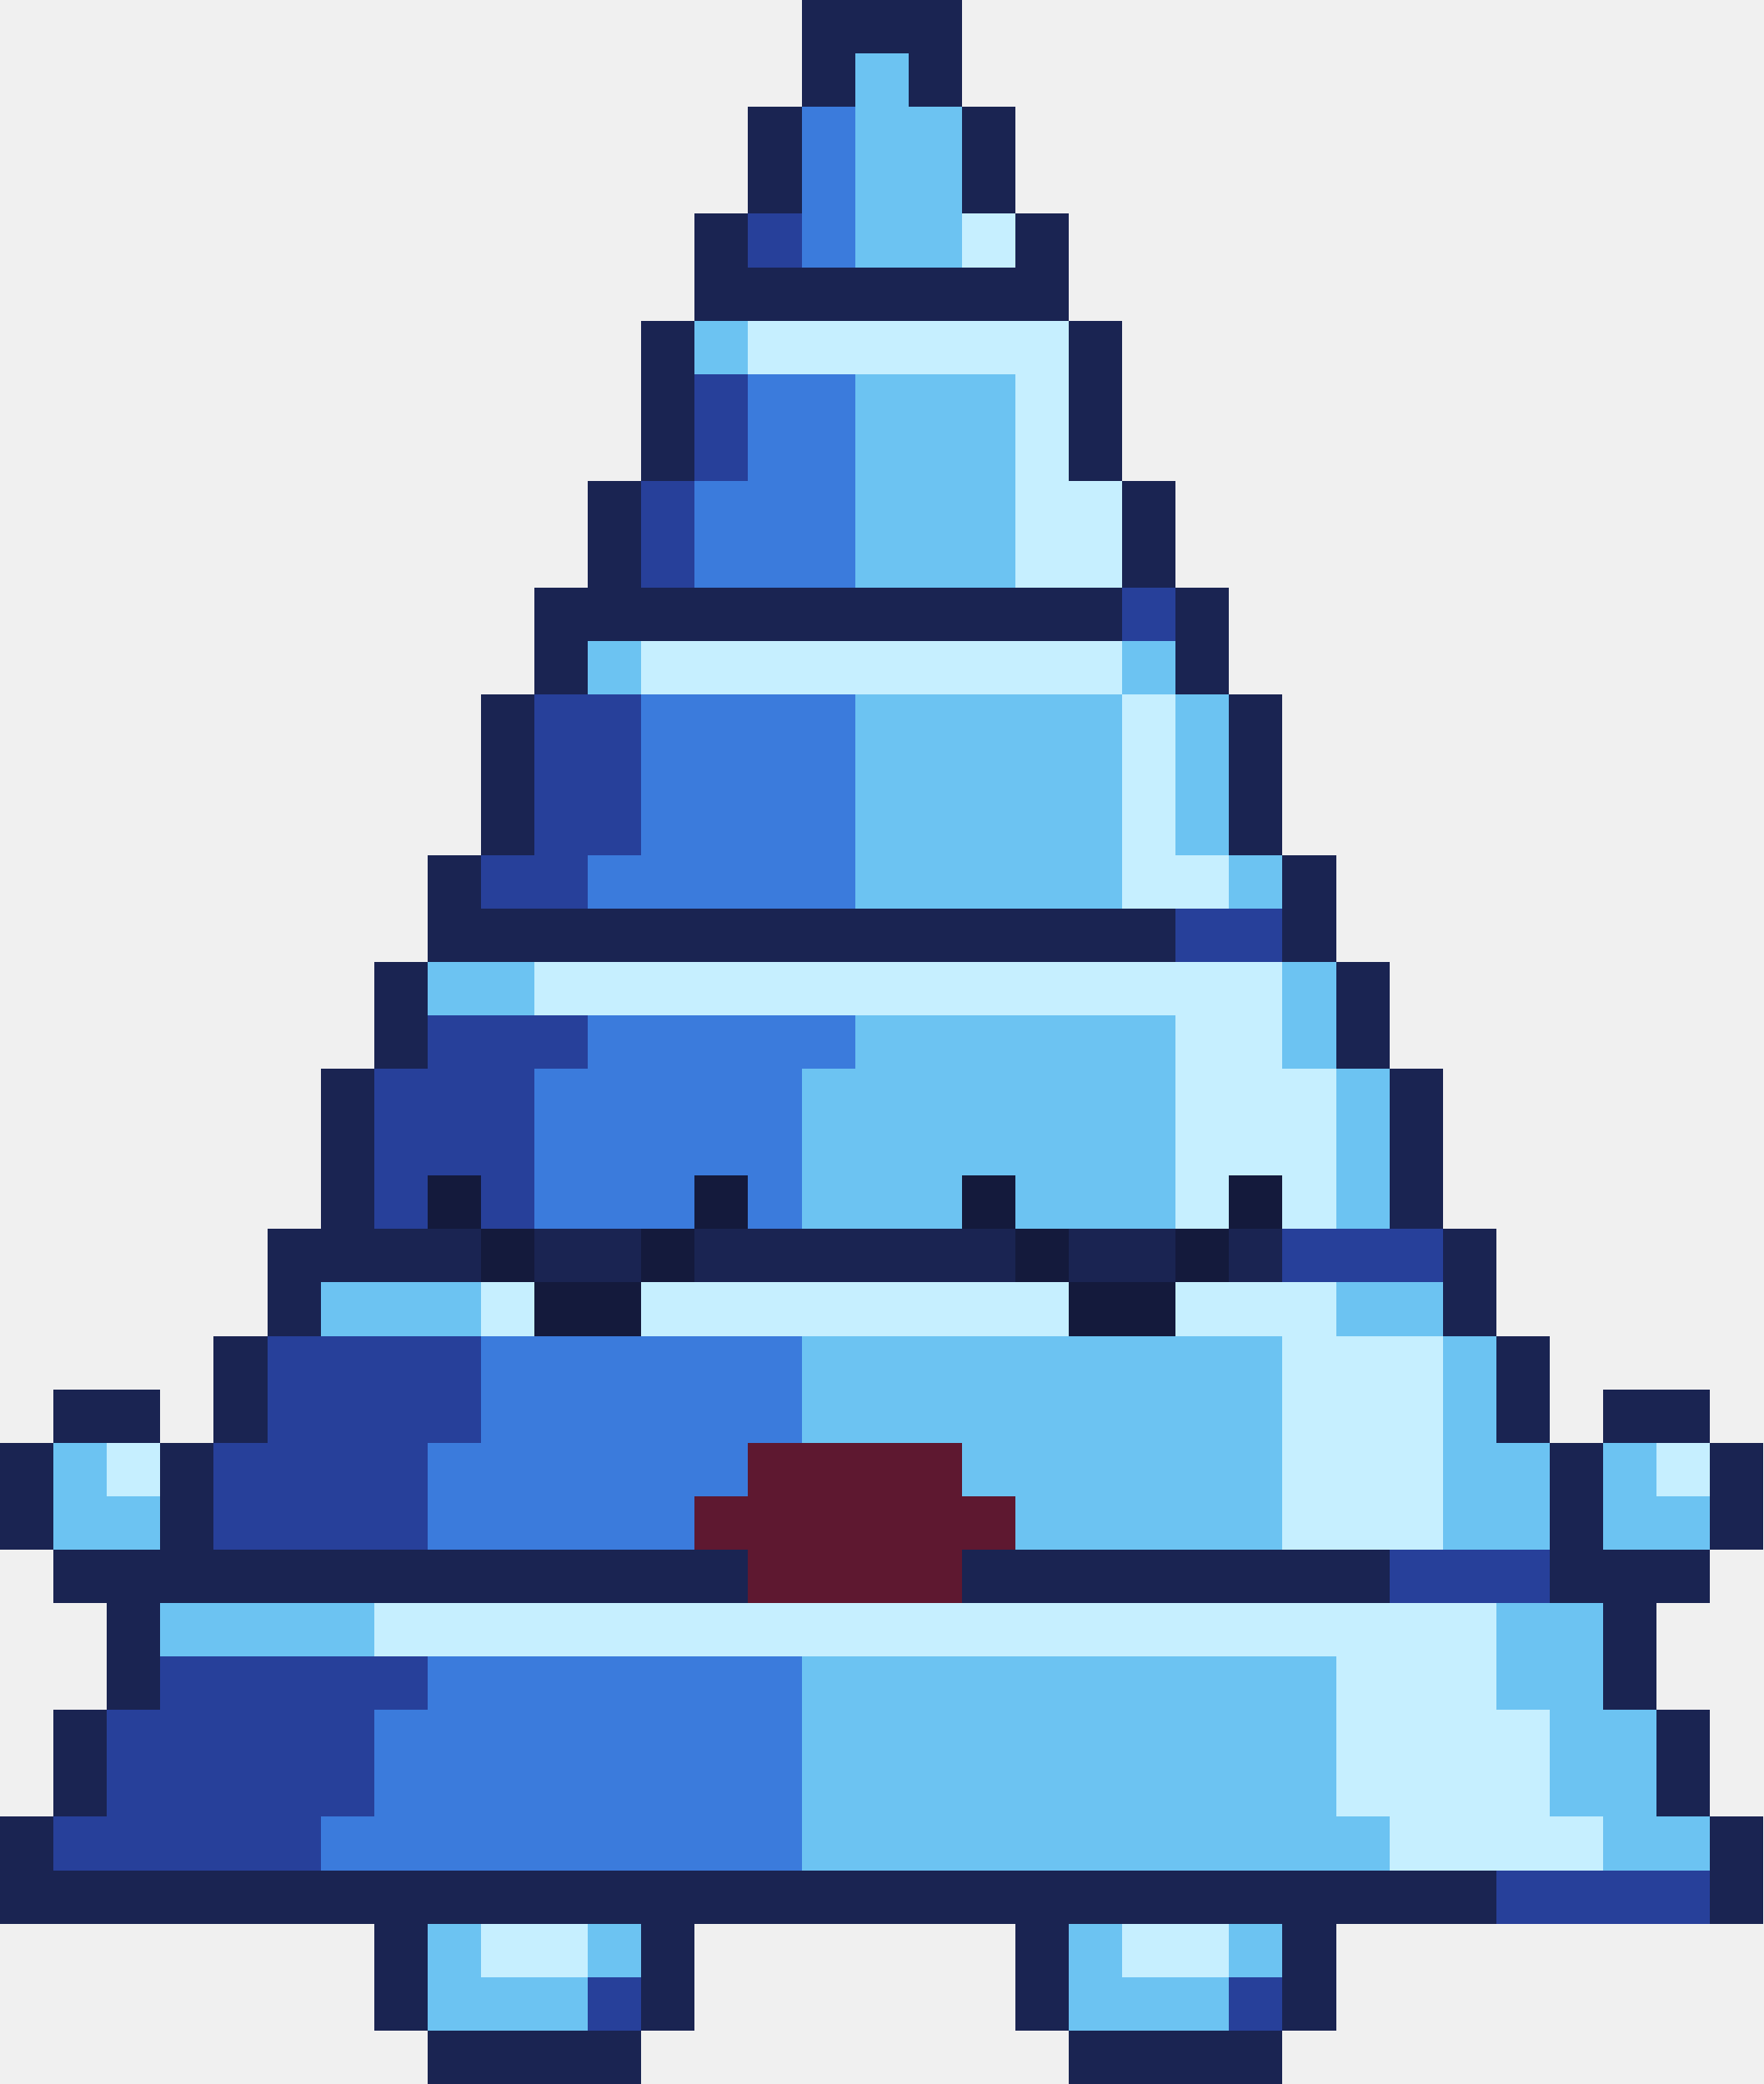
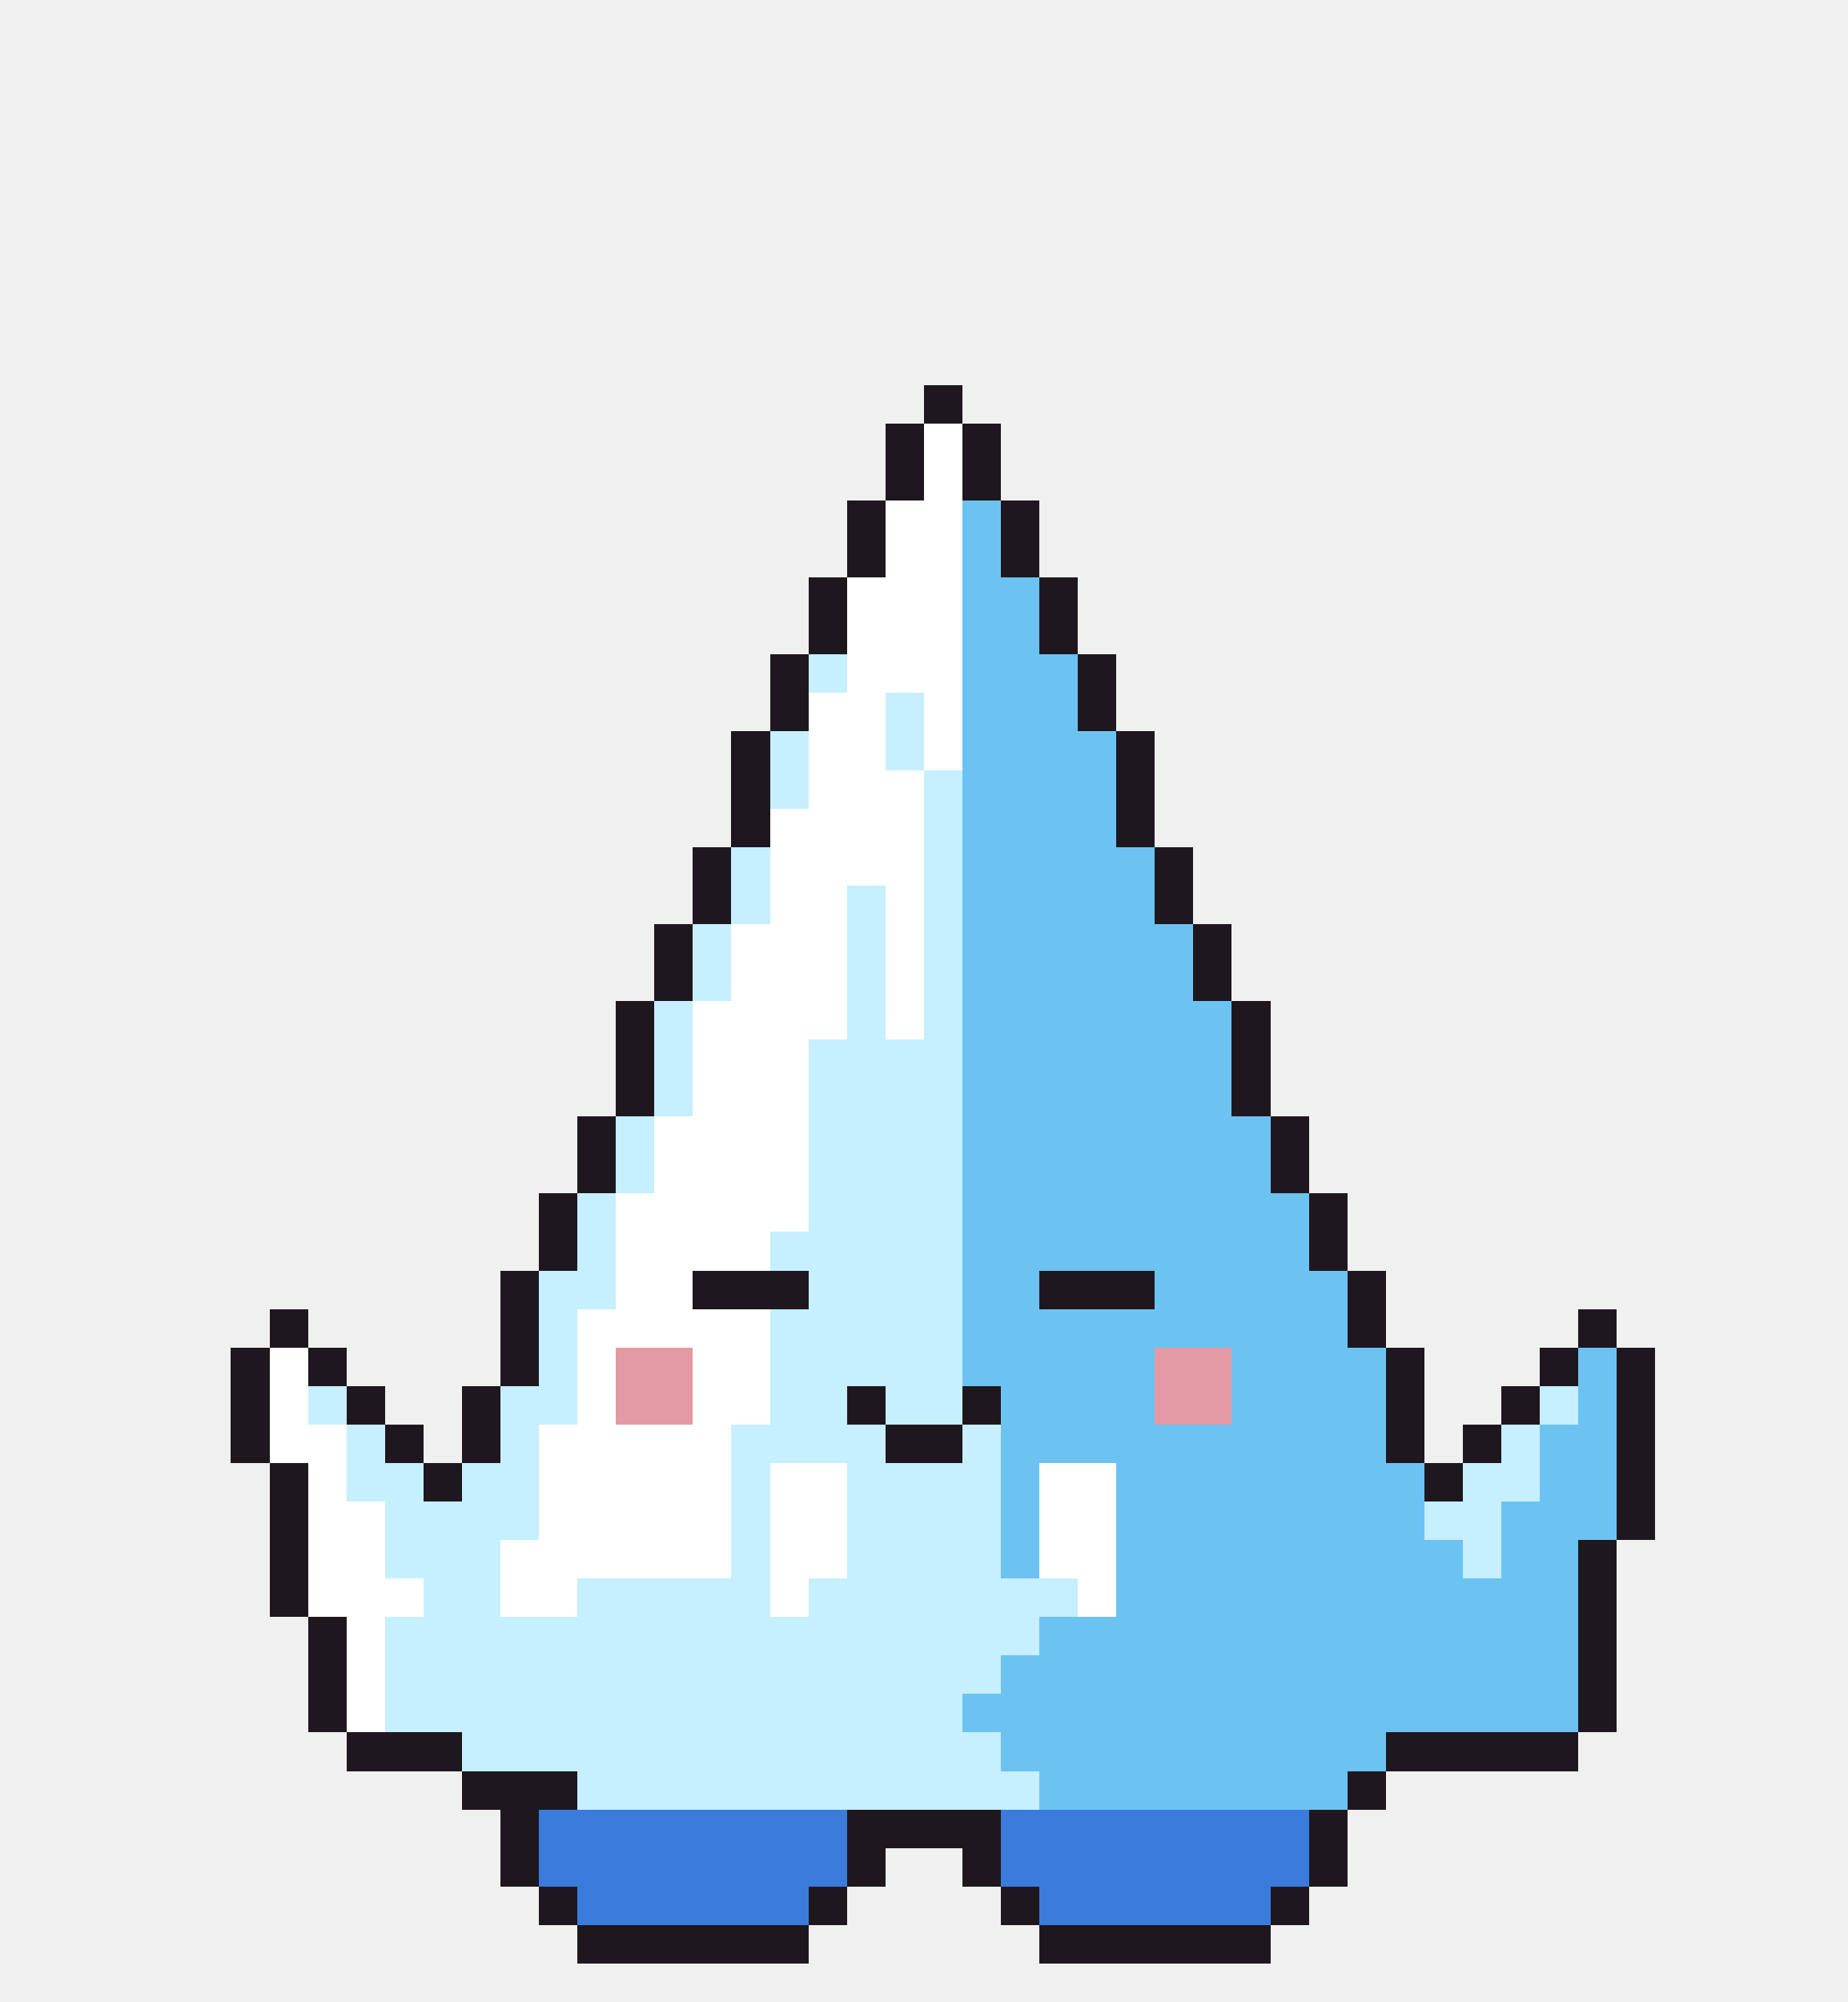
- <svg xmlns="http://www.w3.org/2000/svg" width="33" height="39" viewBox="0 0 33 39" shape-rendering="crispEdges">
-   <rect x="15" y="0" width="3" height="1" fill="#1a2452" />
-   <rect x="15" y="1" width="1" height="1" fill="#1a2452" />
-   <rect x="16" y="1" width="1" height="1" fill="#6cc3f2" />
-   <rect x="17" y="1" width="1" height="1" fill="#1a2452" />
-   <rect x="14" y="2" width="1" height="1" fill="#1a2452" />
-   <rect x="15" y="2" width="1" height="1" fill="#3b7bdc" />
-   <rect x="16" y="2" width="2" height="1" fill="#6cc3f2" />
-   <rect x="18" y="2" width="1" height="1" fill="#1a2452" />
-   <rect x="14" y="3" width="1" height="1" fill="#1a2452" />
-   <rect x="15" y="3" width="1" height="1" fill="#3b7bdc" />
-   <rect x="16" y="3" width="2" height="1" fill="#6cc3f2" />
-   <rect x="18" y="3" width="1" height="1" fill="#1a2452" />
-   <rect x="13" y="4" width="1" height="1" fill="#1a2452" />
-   <rect x="14" y="4" width="1" height="1" fill="#27409a" />
-   <rect x="15" y="4" width="1" height="1" fill="#3b7bdc" />
-   <rect x="16" y="4" width="2" height="1" fill="#6cc3f2" />
-   <rect x="18" y="4" width="1" height="1" fill="#c6efff" />
-   <rect x="19" y="4" width="1" height="1" fill="#1a2452" />
-   <rect x="13" y="5" width="7" height="1" fill="#1a2452" />
-   <rect x="12" y="6" width="1" height="1" fill="#1a2452" />
-   <rect x="13" y="6" width="1" height="1" fill="#6cc3f2" />
-   <rect x="14" y="6" width="6" height="1" fill="#c6efff" />
-   <rect x="20" y="6" width="1" height="1" fill="#1a2452" />
-   <rect x="12" y="7" width="1" height="1" fill="#1a2452" />
-   <rect x="13" y="7" width="1" height="1" fill="#27409a" />
-   <rect x="14" y="7" width="2" height="1" fill="#3b7bdc" />
-   <rect x="16" y="7" width="3" height="1" fill="#6cc3f2" />
-   <rect x="19" y="7" width="1" height="1" fill="#c6efff" />
-   <rect x="20" y="7" width="1" height="1" fill="#1a2452" />
-   <rect x="12" y="8" width="1" height="1" fill="#1a2452" />
-   <rect x="13" y="8" width="1" height="1" fill="#27409a" />
-   <rect x="14" y="8" width="2" height="1" fill="#3b7bdc" />
-   <rect x="16" y="8" width="3" height="1" fill="#6cc3f2" />
-   <rect x="19" y="8" width="1" height="1" fill="#c6efff" />
-   <rect x="20" y="8" width="1" height="1" fill="#1a2452" />
-   <rect x="11" y="9" width="1" height="1" fill="#1a2452" />
-   <rect x="12" y="9" width="1" height="1" fill="#27409a" />
-   <rect x="13" y="9" width="3" height="1" fill="#3b7bdc" />
-   <rect x="16" y="9" width="3" height="1" fill="#6cc3f2" />
-   <rect x="19" y="9" width="2" height="1" fill="#c6efff" />
-   <rect x="21" y="9" width="1" height="1" fill="#1a2452" />
-   <rect x="11" y="10" width="1" height="1" fill="#1a2452" />
-   <rect x="12" y="10" width="1" height="1" fill="#27409a" />
-   <rect x="13" y="10" width="3" height="1" fill="#3b7bdc" />
-   <rect x="16" y="10" width="3" height="1" fill="#6cc3f2" />
-   <rect x="19" y="10" width="2" height="1" fill="#c6efff" />
-   <rect x="21" y="10" width="1" height="1" fill="#1a2452" />
-   <rect x="10" y="11" width="11" height="1" fill="#1a2452" />
-   <rect x="21" y="11" width="1" height="1" fill="#27409a" />
-   <rect x="22" y="11" width="1" height="1" fill="#1a2452" />
-   <rect x="10" y="12" width="1" height="1" fill="#1a2452" />
-   <rect x="11" y="12" width="1" height="1" fill="#6cc3f2" />
-   <rect x="12" y="12" width="9" height="1" fill="#c6efff" />
-   <rect x="21" y="12" width="1" height="1" fill="#6cc3f2" />
-   <rect x="22" y="12" width="1" height="1" fill="#1a2452" />
-   <rect x="9" y="13" width="1" height="1" fill="#1a2452" />
-   <rect x="10" y="13" width="2" height="1" fill="#27409a" />
-   <rect x="12" y="13" width="4" height="1" fill="#3b7bdc" />
-   <rect x="16" y="13" width="5" height="1" fill="#6cc3f2" />
-   <rect x="21" y="13" width="1" height="1" fill="#c6efff" />
-   <rect x="22" y="13" width="1" height="1" fill="#6cc3f2" />
-   <rect x="23" y="13" width="1" height="1" fill="#1a2452" />
-   <rect x="9" y="14" width="1" height="1" fill="#1a2452" />
-   <rect x="10" y="14" width="2" height="1" fill="#27409a" />
-   <rect x="12" y="14" width="4" height="1" fill="#3b7bdc" />
-   <rect x="16" y="14" width="5" height="1" fill="#6cc3f2" />
-   <rect x="21" y="14" width="1" height="1" fill="#c6efff" />
-   <rect x="22" y="14" width="1" height="1" fill="#6cc3f2" />
-   <rect x="23" y="14" width="1" height="1" fill="#1a2452" />
-   <rect x="9" y="15" width="1" height="1" fill="#1a2452" />
-   <rect x="10" y="15" width="2" height="1" fill="#27409a" />
-   <rect x="12" y="15" width="4" height="1" fill="#3b7bdc" />
-   <rect x="16" y="15" width="5" height="1" fill="#6cc3f2" />
-   <rect x="21" y="15" width="1" height="1" fill="#c6efff" />
-   <rect x="22" y="15" width="1" height="1" fill="#6cc3f2" />
-   <rect x="23" y="15" width="1" height="1" fill="#1a2452" />
-   <rect x="8" y="16" width="1" height="1" fill="#1a2452" />
-   <rect x="9" y="16" width="2" height="1" fill="#27409a" />
-   <rect x="11" y="16" width="5" height="1" fill="#3b7bdc" />
-   <rect x="16" y="16" width="5" height="1" fill="#6cc3f2" />
-   <rect x="21" y="16" width="2" height="1" fill="#c6efff" />
-   <rect x="23" y="16" width="1" height="1" fill="#6cc3f2" />
-   <rect x="24" y="16" width="1" height="1" fill="#1a2452" />
-   <rect x="8" y="17" width="14" height="1" fill="#1a2452" />
-   <rect x="22" y="17" width="2" height="1" fill="#27409a" />
-   <rect x="24" y="17" width="1" height="1" fill="#1a2452" />
-   <rect x="7" y="18" width="1" height="1" fill="#1a2452" />
-   <rect x="8" y="18" width="2" height="1" fill="#6cc3f2" />
-   <rect x="10" y="18" width="14" height="1" fill="#c6efff" />
-   <rect x="24" y="18" width="1" height="1" fill="#6cc3f2" />
-   <rect x="25" y="18" width="1" height="1" fill="#1a2452" />
-   <rect x="7" y="19" width="1" height="1" fill="#1a2452" />
-   <rect x="8" y="19" width="3" height="1" fill="#27409a" />
-   <rect x="11" y="19" width="5" height="1" fill="#3b7bdc" />
-   <rect x="16" y="19" width="6" height="1" fill="#6cc3f2" />
-   <rect x="22" y="19" width="2" height="1" fill="#c6efff" />
-   <rect x="24" y="19" width="1" height="1" fill="#6cc3f2" />
-   <rect x="25" y="19" width="1" height="1" fill="#1a2452" />
-   <rect x="6" y="20" width="1" height="1" fill="#1a2452" />
-   <rect x="7" y="20" width="3" height="1" fill="#27409a" />
-   <rect x="10" y="20" width="5" height="1" fill="#3b7bdc" />
-   <rect x="15" y="20" width="7" height="1" fill="#6cc3f2" />
-   <rect x="22" y="20" width="3" height="1" fill="#c6efff" />
-   <rect x="25" y="20" width="1" height="1" fill="#6cc3f2" />
-   <rect x="26" y="20" width="1" height="1" fill="#1a2452" />
-   <rect x="6" y="21" width="1" height="1" fill="#1a2452" />
-   <rect x="7" y="21" width="3" height="1" fill="#27409a" />
-   <rect x="10" y="21" width="5" height="1" fill="#3b7bdc" />
-   <rect x="15" y="21" width="7" height="1" fill="#6cc3f2" />
-   <rect x="22" y="21" width="3" height="1" fill="#c6efff" />
-   <rect x="25" y="21" width="1" height="1" fill="#6cc3f2" />
-   <rect x="26" y="21" width="1" height="1" fill="#1a2452" />
-   <rect x="6" y="22" width="1" height="1" fill="#1a2452" />
-   <rect x="7" y="22" width="1" height="1" fill="#27409a" />
-   <rect x="8" y="22" width="1" height="1" fill="#141a3c" />
-   <rect x="9" y="22" width="1" height="1" fill="#27409a" />
-   <rect x="10" y="22" width="3" height="1" fill="#3b7bdc" />
-   <rect x="13" y="22" width="1" height="1" fill="#141a3c" />
-   <rect x="14" y="22" width="1" height="1" fill="#3b7bdc" />
-   <rect x="15" y="22" width="3" height="1" fill="#6cc3f2" />
-   <rect x="18" y="22" width="1" height="1" fill="#141a3c" />
-   <rect x="19" y="22" width="3" height="1" fill="#6cc3f2" />
-   <rect x="22" y="22" width="1" height="1" fill="#c6efff" />
-   <rect x="23" y="22" width="1" height="1" fill="#141a3c" />
+ <svg xmlns="http://www.w3.org/2000/svg" width="48" height="52" viewBox="0 0 48 52" shape-rendering="crispEdges">
+   <rect x="24" y="10" width="1" height="1" fill="#1e181e" />
+   <rect x="23" y="11" width="1" height="1" fill="#1e181e" />
+   <rect x="24" y="11" width="1" height="1" fill="#ffffff" />
+   <rect x="25" y="11" width="1" height="1" fill="#1e181e" />
+   <rect x="23" y="12" width="1" height="1" fill="#1e181e" />
+   <rect x="24" y="12" width="1" height="1" fill="#ffffff" />
+   <rect x="25" y="12" width="1" height="1" fill="#1e181e" />
+   <rect x="22" y="13" width="1" height="1" fill="#1e181e" />
+   <rect x="23" y="13" width="2" height="1" fill="#ffffff" />
+   <rect x="25" y="13" width="1" height="1" fill="#6cc3f2" />
+   <rect x="26" y="13" width="1" height="1" fill="#1e181e" />
+   <rect x="22" y="14" width="1" height="1" fill="#1e181e" />
+   <rect x="23" y="14" width="2" height="1" fill="#ffffff" />
+   <rect x="25" y="14" width="1" height="1" fill="#6cc3f2" />
+   <rect x="26" y="14" width="1" height="1" fill="#1e181e" />
+   <rect x="21" y="15" width="1" height="1" fill="#1e181e" />
+   <rect x="22" y="15" width="3" height="1" fill="#ffffff" />
+   <rect x="25" y="15" width="2" height="1" fill="#6cc3f2" />
+   <rect x="27" y="15" width="1" height="1" fill="#1e181e" />
+   <rect x="21" y="16" width="1" height="1" fill="#1e181e" />
+   <rect x="22" y="16" width="3" height="1" fill="#ffffff" />
+   <rect x="25" y="16" width="2" height="1" fill="#6cc3f2" />
+   <rect x="27" y="16" width="1" height="1" fill="#1e181e" />
+   <rect x="20" y="17" width="1" height="1" fill="#1e181e" />
+   <rect x="21" y="17" width="1" height="1" fill="#c6efff" />
+   <rect x="22" y="17" width="3" height="1" fill="#ffffff" />
+   <rect x="25" y="17" width="3" height="1" fill="#6cc3f2" />
+   <rect x="28" y="17" width="1" height="1" fill="#1e181e" />
+   <rect x="20" y="18" width="1" height="1" fill="#1e181e" />
+   <rect x="21" y="18" width="2" height="1" fill="#ffffff" />
+   <rect x="23" y="18" width="1" height="1" fill="#c6efff" />
+   <rect x="24" y="18" width="1" height="1" fill="#ffffff" />
+   <rect x="25" y="18" width="3" height="1" fill="#6cc3f2" />
+   <rect x="28" y="18" width="1" height="1" fill="#1e181e" />
+   <rect x="19" y="19" width="1" height="1" fill="#1e181e" />
+   <rect x="20" y="19" width="1" height="1" fill="#c6efff" />
+   <rect x="21" y="19" width="2" height="1" fill="#ffffff" />
+   <rect x="23" y="19" width="1" height="1" fill="#c6efff" />
+   <rect x="24" y="19" width="1" height="1" fill="#ffffff" />
+   <rect x="25" y="19" width="4" height="1" fill="#6cc3f2" />
+   <rect x="29" y="19" width="1" height="1" fill="#1e181e" />
+   <rect x="19" y="20" width="1" height="1" fill="#1e181e" />
+   <rect x="20" y="20" width="1" height="1" fill="#c6efff" />
+   <rect x="21" y="20" width="3" height="1" fill="#ffffff" />
+   <rect x="24" y="20" width="1" height="1" fill="#c6efff" />
+   <rect x="25" y="20" width="4" height="1" fill="#6cc3f2" />
+   <rect x="29" y="20" width="1" height="1" fill="#1e181e" />
+   <rect x="19" y="21" width="1" height="1" fill="#1e181e" />
+   <rect x="20" y="21" width="4" height="1" fill="#ffffff" />
+   <rect x="24" y="21" width="1" height="1" fill="#c6efff" />
+   <rect x="25" y="21" width="4" height="1" fill="#6cc3f2" />
+   <rect x="29" y="21" width="1" height="1" fill="#1e181e" />
+   <rect x="18" y="22" width="1" height="1" fill="#1e181e" />
+   <rect x="19" y="22" width="1" height="1" fill="#c6efff" />
+   <rect x="20" y="22" width="4" height="1" fill="#ffffff" />
  <rect x="24" y="22" width="1" height="1" fill="#c6efff" />
-   <rect x="25" y="22" width="1" height="1" fill="#6cc3f2" />
-   <rect x="26" y="22" width="1" height="1" fill="#1a2452" />
-   <rect x="5" y="23" width="4" height="1" fill="#1a2452" />
-   <rect x="9" y="23" width="1" height="1" fill="#141a3c" />
-   <rect x="10" y="23" width="2" height="1" fill="#1a2452" />
-   <rect x="12" y="23" width="1" height="1" fill="#141a3c" />
-   <rect x="13" y="23" width="6" height="1" fill="#1a2452" />
-   <rect x="19" y="23" width="1" height="1" fill="#141a3c" />
-   <rect x="20" y="23" width="2" height="1" fill="#1a2452" />
-   <rect x="22" y="23" width="1" height="1" fill="#141a3c" />
-   <rect x="23" y="23" width="1" height="1" fill="#1a2452" />
-   <rect x="24" y="23" width="3" height="1" fill="#27409a" />
-   <rect x="27" y="23" width="1" height="1" fill="#1a2452" />
-   <rect x="5" y="24" width="1" height="1" fill="#1a2452" />
-   <rect x="6" y="24" width="3" height="1" fill="#6cc3f2" />
-   <rect x="9" y="24" width="1" height="1" fill="#c6efff" />
-   <rect x="10" y="24" width="2" height="1" fill="#141a3c" />
-   <rect x="12" y="24" width="8" height="1" fill="#c6efff" />
-   <rect x="20" y="24" width="2" height="1" fill="#141a3c" />
-   <rect x="22" y="24" width="3" height="1" fill="#c6efff" />
-   <rect x="25" y="24" width="2" height="1" fill="#6cc3f2" />
-   <rect x="27" y="24" width="1" height="1" fill="#1a2452" />
-   <rect x="4" y="25" width="1" height="1" fill="#1a2452" />
-   <rect x="5" y="25" width="4" height="1" fill="#27409a" />
-   <rect x="9" y="25" width="6" height="1" fill="#3b7bdc" />
-   <rect x="15" y="25" width="9" height="1" fill="#6cc3f2" />
-   <rect x="24" y="25" width="3" height="1" fill="#c6efff" />
-   <rect x="27" y="25" width="1" height="1" fill="#6cc3f2" />
-   <rect x="28" y="25" width="1" height="1" fill="#1a2452" />
-   <rect x="1" y="26" width="2" height="1" fill="#1a2452" />
-   <rect x="4" y="26" width="1" height="1" fill="#1a2452" />
-   <rect x="5" y="26" width="4" height="1" fill="#27409a" />
-   <rect x="9" y="26" width="6" height="1" fill="#3b7bdc" />
-   <rect x="15" y="26" width="9" height="1" fill="#6cc3f2" />
-   <rect x="24" y="26" width="3" height="1" fill="#c6efff" />
-   <rect x="27" y="26" width="1" height="1" fill="#6cc3f2" />
-   <rect x="28" y="26" width="1" height="1" fill="#1a2452" />
-   <rect x="30" y="26" width="2" height="1" fill="#1a2452" />
-   <rect x="0" y="27" width="1" height="1" fill="#1a2452" />
-   <rect x="1" y="27" width="1" height="1" fill="#6cc3f2" />
-   <rect x="2" y="27" width="1" height="1" fill="#c6efff" />
-   <rect x="3" y="27" width="1" height="1" fill="#1a2452" />
-   <rect x="4" y="27" width="4" height="1" fill="#27409a" />
-   <rect x="8" y="27" width="6" height="1" fill="#3b7bdc" />
-   <rect x="14" y="27" width="4" height="1" fill="#5e1830" />
-   <rect x="18" y="27" width="6" height="1" fill="#6cc3f2" />
-   <rect x="24" y="27" width="3" height="1" fill="#c6efff" />
-   <rect x="27" y="27" width="2" height="1" fill="#6cc3f2" />
-   <rect x="29" y="27" width="1" height="1" fill="#1a2452" />
-   <rect x="30" y="27" width="1" height="1" fill="#6cc3f2" />
-   <rect x="31" y="27" width="1" height="1" fill="#c6efff" />
-   <rect x="32" y="27" width="1" height="1" fill="#1a2452" />
-   <rect x="0" y="28" width="1" height="1" fill="#1a2452" />
-   <rect x="1" y="28" width="2" height="1" fill="#6cc3f2" />
-   <rect x="3" y="28" width="1" height="1" fill="#1a2452" />
-   <rect x="4" y="28" width="4" height="1" fill="#27409a" />
-   <rect x="8" y="28" width="5" height="1" fill="#3b7bdc" />
-   <rect x="13" y="28" width="6" height="1" fill="#5e1830" />
-   <rect x="19" y="28" width="5" height="1" fill="#6cc3f2" />
-   <rect x="24" y="28" width="3" height="1" fill="#c6efff" />
-   <rect x="27" y="28" width="2" height="1" fill="#6cc3f2" />
-   <rect x="29" y="28" width="1" height="1" fill="#1a2452" />
-   <rect x="30" y="28" width="2" height="1" fill="#6cc3f2" />
-   <rect x="32" y="28" width="1" height="1" fill="#1a2452" />
-   <rect x="1" y="29" width="13" height="1" fill="#1a2452" />
-   <rect x="14" y="29" width="4" height="1" fill="#5e1830" />
-   <rect x="18" y="29" width="8" height="1" fill="#1a2452" />
-   <rect x="26" y="29" width="3" height="1" fill="#27409a" />
-   <rect x="29" y="29" width="3" height="1" fill="#1a2452" />
-   <rect x="2" y="30" width="1" height="1" fill="#1a2452" />
-   <rect x="3" y="30" width="4" height="1" fill="#6cc3f2" />
-   <rect x="7" y="30" width="21" height="1" fill="#c6efff" />
-   <rect x="28" y="30" width="2" height="1" fill="#6cc3f2" />
-   <rect x="30" y="30" width="1" height="1" fill="#1a2452" />
-   <rect x="2" y="31" width="1" height="1" fill="#1a2452" />
-   <rect x="3" y="31" width="5" height="1" fill="#27409a" />
-   <rect x="8" y="31" width="7" height="1" fill="#3b7bdc" />
-   <rect x="15" y="31" width="10" height="1" fill="#6cc3f2" />
-   <rect x="25" y="31" width="3" height="1" fill="#c6efff" />
-   <rect x="28" y="31" width="2" height="1" fill="#6cc3f2" />
-   <rect x="30" y="31" width="1" height="1" fill="#1a2452" />
-   <rect x="1" y="32" width="1" height="1" fill="#1a2452" />
-   <rect x="2" y="32" width="5" height="1" fill="#27409a" />
-   <rect x="7" y="32" width="8" height="1" fill="#3b7bdc" />
-   <rect x="15" y="32" width="10" height="1" fill="#6cc3f2" />
-   <rect x="25" y="32" width="4" height="1" fill="#c6efff" />
-   <rect x="29" y="32" width="2" height="1" fill="#6cc3f2" />
-   <rect x="31" y="32" width="1" height="1" fill="#1a2452" />
-   <rect x="1" y="33" width="1" height="1" fill="#1a2452" />
-   <rect x="2" y="33" width="5" height="1" fill="#27409a" />
-   <rect x="7" y="33" width="8" height="1" fill="#3b7bdc" />
-   <rect x="15" y="33" width="10" height="1" fill="#6cc3f2" />
-   <rect x="25" y="33" width="4" height="1" fill="#c6efff" />
-   <rect x="29" y="33" width="2" height="1" fill="#6cc3f2" />
-   <rect x="31" y="33" width="1" height="1" fill="#1a2452" />
-   <rect x="0" y="34" width="1" height="1" fill="#1a2452" />
-   <rect x="1" y="34" width="5" height="1" fill="#27409a" />
-   <rect x="6" y="34" width="9" height="1" fill="#3b7bdc" />
-   <rect x="15" y="34" width="11" height="1" fill="#6cc3f2" />
-   <rect x="26" y="34" width="4" height="1" fill="#c6efff" />
-   <rect x="30" y="34" width="2" height="1" fill="#6cc3f2" />
-   <rect x="32" y="34" width="1" height="1" fill="#1a2452" />
-   <rect x="0" y="35" width="28" height="1" fill="#1a2452" />
-   <rect x="28" y="35" width="4" height="1" fill="#27409a" />
-   <rect x="32" y="35" width="1" height="1" fill="#1a2452" />
-   <rect x="7" y="36" width="1" height="1" fill="#1a2452" />
-   <rect x="8" y="36" width="1" height="1" fill="#6cc3f2" />
-   <rect x="9" y="36" width="2" height="1" fill="#c6efff" />
-   <rect x="11" y="36" width="1" height="1" fill="#6cc3f2" />
-   <rect x="12" y="36" width="1" height="1" fill="#1a2452" />
-   <rect x="19" y="36" width="1" height="1" fill="#1a2452" />
-   <rect x="20" y="36" width="1" height="1" fill="#6cc3f2" />
-   <rect x="21" y="36" width="2" height="1" fill="#c6efff" />
-   <rect x="23" y="36" width="1" height="1" fill="#6cc3f2" />
-   <rect x="24" y="36" width="1" height="1" fill="#1a2452" />
-   <rect x="7" y="37" width="1" height="1" fill="#1a2452" />
-   <rect x="8" y="37" width="3" height="1" fill="#6cc3f2" />
-   <rect x="11" y="37" width="1" height="1" fill="#27409a" />
-   <rect x="12" y="37" width="1" height="1" fill="#1a2452" />
-   <rect x="19" y="37" width="1" height="1" fill="#1a2452" />
-   <rect x="20" y="37" width="3" height="1" fill="#6cc3f2" />
-   <rect x="23" y="37" width="1" height="1" fill="#27409a" />
-   <rect x="24" y="37" width="1" height="1" fill="#1a2452" />
-   <rect x="8" y="38" width="4" height="1" fill="#1a2452" />
-   <rect x="20" y="38" width="4" height="1" fill="#1a2452" />
+   <rect x="25" y="22" width="5" height="1" fill="#6cc3f2" />
+   <rect x="30" y="22" width="1" height="1" fill="#1e181e" />
+   <rect x="18" y="23" width="1" height="1" fill="#1e181e" />
+   <rect x="19" y="23" width="1" height="1" fill="#c6efff" />
+   <rect x="20" y="23" width="2" height="1" fill="#ffffff" />
+   <rect x="22" y="23" width="1" height="1" fill="#c6efff" />
+   <rect x="23" y="23" width="1" height="1" fill="#ffffff" />
+   <rect x="24" y="23" width="1" height="1" fill="#c6efff" />
+   <rect x="25" y="23" width="5" height="1" fill="#6cc3f2" />
+   <rect x="30" y="23" width="1" height="1" fill="#1e181e" />
+   <rect x="17" y="24" width="1" height="1" fill="#1e181e" />
+   <rect x="18" y="24" width="1" height="1" fill="#c6efff" />
+   <rect x="19" y="24" width="3" height="1" fill="#ffffff" />
+   <rect x="22" y="24" width="1" height="1" fill="#c6efff" />
+   <rect x="23" y="24" width="1" height="1" fill="#ffffff" />
+   <rect x="24" y="24" width="1" height="1" fill="#c6efff" />
+   <rect x="25" y="24" width="6" height="1" fill="#6cc3f2" />
+   <rect x="31" y="24" width="1" height="1" fill="#1e181e" />
+   <rect x="17" y="25" width="1" height="1" fill="#1e181e" />
+   <rect x="18" y="25" width="1" height="1" fill="#c6efff" />
+   <rect x="19" y="25" width="3" height="1" fill="#ffffff" />
+   <rect x="22" y="25" width="1" height="1" fill="#c6efff" />
+   <rect x="23" y="25" width="1" height="1" fill="#ffffff" />
+   <rect x="24" y="25" width="1" height="1" fill="#c6efff" />
+   <rect x="25" y="25" width="6" height="1" fill="#6cc3f2" />
+   <rect x="31" y="25" width="1" height="1" fill="#1e181e" />
+   <rect x="16" y="26" width="1" height="1" fill="#1e181e" />
+   <rect x="17" y="26" width="1" height="1" fill="#c6efff" />
+   <rect x="18" y="26" width="4" height="1" fill="#ffffff" />
+   <rect x="22" y="26" width="1" height="1" fill="#c6efff" />
+   <rect x="23" y="26" width="1" height="1" fill="#ffffff" />
+   <rect x="24" y="26" width="1" height="1" fill="#c6efff" />
+   <rect x="25" y="26" width="7" height="1" fill="#6cc3f2" />
+   <rect x="32" y="26" width="1" height="1" fill="#1e181e" />
+   <rect x="16" y="27" width="1" height="1" fill="#1e181e" />
+   <rect x="17" y="27" width="1" height="1" fill="#c6efff" />
+   <rect x="18" y="27" width="3" height="1" fill="#ffffff" />
+   <rect x="21" y="27" width="4" height="1" fill="#c6efff" />
+   <rect x="25" y="27" width="7" height="1" fill="#6cc3f2" />
+   <rect x="32" y="27" width="1" height="1" fill="#1e181e" />
+   <rect x="16" y="28" width="1" height="1" fill="#1e181e" />
+   <rect x="17" y="28" width="1" height="1" fill="#c6efff" />
+   <rect x="18" y="28" width="3" height="1" fill="#ffffff" />
+   <rect x="21" y="28" width="4" height="1" fill="#c6efff" />
+   <rect x="25" y="28" width="7" height="1" fill="#6cc3f2" />
+   <rect x="32" y="28" width="1" height="1" fill="#1e181e" />
+   <rect x="15" y="29" width="1" height="1" fill="#1e181e" />
+   <rect x="16" y="29" width="1" height="1" fill="#c6efff" />
+   <rect x="17" y="29" width="4" height="1" fill="#ffffff" />
+   <rect x="21" y="29" width="4" height="1" fill="#c6efff" />
+   <rect x="25" y="29" width="8" height="1" fill="#6cc3f2" />
+   <rect x="33" y="29" width="1" height="1" fill="#1e181e" />
+   <rect x="15" y="30" width="1" height="1" fill="#1e181e" />
+   <rect x="16" y="30" width="1" height="1" fill="#c6efff" />
+   <rect x="17" y="30" width="4" height="1" fill="#ffffff" />
+   <rect x="21" y="30" width="4" height="1" fill="#c6efff" />
+   <rect x="25" y="30" width="8" height="1" fill="#6cc3f2" />
+   <rect x="33" y="30" width="1" height="1" fill="#1e181e" />
+   <rect x="14" y="31" width="1" height="1" fill="#1e181e" />
+   <rect x="15" y="31" width="1" height="1" fill="#c6efff" />
+   <rect x="16" y="31" width="5" height="1" fill="#ffffff" />
+   <rect x="21" y="31" width="4" height="1" fill="#c6efff" />
+   <rect x="25" y="31" width="9" height="1" fill="#6cc3f2" />
+   <rect x="34" y="31" width="1" height="1" fill="#1e181e" />
+   <rect x="14" y="32" width="1" height="1" fill="#1e181e" />
+   <rect x="15" y="32" width="1" height="1" fill="#c6efff" />
+   <rect x="16" y="32" width="4" height="1" fill="#ffffff" />
+   <rect x="20" y="32" width="5" height="1" fill="#c6efff" />
+   <rect x="25" y="32" width="9" height="1" fill="#6cc3f2" />
+   <rect x="34" y="32" width="1" height="1" fill="#1e181e" />
+   <rect x="13" y="33" width="1" height="1" fill="#1e181e" />
+   <rect x="14" y="33" width="2" height="1" fill="#c6efff" />
+   <rect x="16" y="33" width="2" height="1" fill="#ffffff" />
+   <rect x="18" y="33" width="3" height="1" fill="#1e181e" />
+   <rect x="21" y="33" width="4" height="1" fill="#c6efff" />
+   <rect x="25" y="33" width="2" height="1" fill="#6cc3f2" />
+   <rect x="27" y="33" width="3" height="1" fill="#1e181e" />
+   <rect x="30" y="33" width="5" height="1" fill="#6cc3f2" />
+   <rect x="35" y="33" width="1" height="1" fill="#1e181e" />
+   <rect x="7" y="34" width="1" height="1" fill="#1e181e" />
+   <rect x="13" y="34" width="1" height="1" fill="#1e181e" />
+   <rect x="14" y="34" width="1" height="1" fill="#c6efff" />
+   <rect x="15" y="34" width="5" height="1" fill="#ffffff" />
+   <rect x="20" y="34" width="5" height="1" fill="#c6efff" />
+   <rect x="25" y="34" width="10" height="1" fill="#6cc3f2" />
+   <rect x="35" y="34" width="1" height="1" fill="#1e181e" />
+   <rect x="41" y="34" width="1" height="1" fill="#1e181e" />
+   <rect x="6" y="35" width="1" height="1" fill="#1e181e" />
+   <rect x="7" y="35" width="1" height="1" fill="#ffffff" />
+   <rect x="8" y="35" width="1" height="1" fill="#1e181e" />
+   <rect x="13" y="35" width="1" height="1" fill="#1e181e" />
+   <rect x="14" y="35" width="1" height="1" fill="#c6efff" />
+   <rect x="15" y="35" width="1" height="1" fill="#ffffff" />
+   <rect x="16" y="35" width="2" height="1" fill="#e49aa4" />
+   <rect x="18" y="35" width="2" height="1" fill="#ffffff" />
+   <rect x="20" y="35" width="5" height="1" fill="#c6efff" />
+   <rect x="25" y="35" width="5" height="1" fill="#6cc3f2" />
+   <rect x="30" y="35" width="2" height="1" fill="#e49aa4" />
+   <rect x="32" y="35" width="4" height="1" fill="#6cc3f2" />
+   <rect x="36" y="35" width="1" height="1" fill="#1e181e" />
+   <rect x="40" y="35" width="1" height="1" fill="#1e181e" />
+   <rect x="41" y="35" width="1" height="1" fill="#6cc3f2" />
+   <rect x="42" y="35" width="1" height="1" fill="#1e181e" />
+   <rect x="6" y="36" width="1" height="1" fill="#1e181e" />
+   <rect x="7" y="36" width="1" height="1" fill="#ffffff" />
+   <rect x="8" y="36" width="1" height="1" fill="#c6efff" />
+   <rect x="9" y="36" width="1" height="1" fill="#1e181e" />
+   <rect x="12" y="36" width="1" height="1" fill="#1e181e" />
+   <rect x="13" y="36" width="2" height="1" fill="#c6efff" />
+   <rect x="15" y="36" width="1" height="1" fill="#ffffff" />
+   <rect x="16" y="36" width="2" height="1" fill="#e49aa4" />
+   <rect x="18" y="36" width="2" height="1" fill="#ffffff" />
+   <rect x="20" y="36" width="2" height="1" fill="#c6efff" />
+   <rect x="22" y="36" width="1" height="1" fill="#1e181e" />
+   <rect x="23" y="36" width="2" height="1" fill="#c6efff" />
+   <rect x="25" y="36" width="1" height="1" fill="#1e181e" />
+   <rect x="26" y="36" width="4" height="1" fill="#6cc3f2" />
+   <rect x="30" y="36" width="2" height="1" fill="#e49aa4" />
+   <rect x="32" y="36" width="4" height="1" fill="#6cc3f2" />
+   <rect x="36" y="36" width="1" height="1" fill="#1e181e" />
+   <rect x="39" y="36" width="1" height="1" fill="#1e181e" />
+   <rect x="40" y="36" width="1" height="1" fill="#c6efff" />
+   <rect x="41" y="36" width="1" height="1" fill="#6cc3f2" />
+   <rect x="42" y="36" width="1" height="1" fill="#1e181e" />
+   <rect x="6" y="37" width="1" height="1" fill="#1e181e" />
+   <rect x="7" y="37" width="2" height="1" fill="#ffffff" />
+   <rect x="9" y="37" width="1" height="1" fill="#c6efff" />
+   <rect x="10" y="37" width="1" height="1" fill="#1e181e" />
+   <rect x="12" y="37" width="1" height="1" fill="#1e181e" />
+   <rect x="13" y="37" width="1" height="1" fill="#c6efff" />
+   <rect x="14" y="37" width="5" height="1" fill="#ffffff" />
+   <rect x="19" y="37" width="4" height="1" fill="#c6efff" />
+   <rect x="23" y="37" width="2" height="1" fill="#1e181e" />
+   <rect x="25" y="37" width="1" height="1" fill="#c6efff" />
+   <rect x="26" y="37" width="10" height="1" fill="#6cc3f2" />
+   <rect x="36" y="37" width="1" height="1" fill="#1e181e" />
+   <rect x="38" y="37" width="1" height="1" fill="#1e181e" />
+   <rect x="39" y="37" width="1" height="1" fill="#c6efff" />
+   <rect x="40" y="37" width="2" height="1" fill="#6cc3f2" />
+   <rect x="42" y="37" width="1" height="1" fill="#1e181e" />
+   <rect x="7" y="38" width="1" height="1" fill="#1e181e" />
+   <rect x="8" y="38" width="1" height="1" fill="#ffffff" />
+   <rect x="9" y="38" width="2" height="1" fill="#c6efff" />
+   <rect x="11" y="38" width="1" height="1" fill="#1e181e" />
+   <rect x="12" y="38" width="2" height="1" fill="#c6efff" />
+   <rect x="14" y="38" width="5" height="1" fill="#ffffff" />
+   <rect x="19" y="38" width="1" height="1" fill="#c6efff" />
+   <rect x="20" y="38" width="2" height="1" fill="#ffffff" />
+   <rect x="22" y="38" width="4" height="1" fill="#c6efff" />
+   <rect x="26" y="38" width="1" height="1" fill="#6cc3f2" />
+   <rect x="27" y="38" width="2" height="1" fill="#ffffff" />
+   <rect x="29" y="38" width="8" height="1" fill="#6cc3f2" />
+   <rect x="37" y="38" width="1" height="1" fill="#1e181e" />
+   <rect x="38" y="38" width="2" height="1" fill="#c6efff" />
+   <rect x="40" y="38" width="2" height="1" fill="#6cc3f2" />
+   <rect x="42" y="38" width="1" height="1" fill="#1e181e" />
+   <rect x="7" y="39" width="1" height="1" fill="#1e181e" />
+   <rect x="8" y="39" width="2" height="1" fill="#ffffff" />
+   <rect x="10" y="39" width="4" height="1" fill="#c6efff" />
+   <rect x="14" y="39" width="5" height="1" fill="#ffffff" />
+   <rect x="19" y="39" width="1" height="1" fill="#c6efff" />
+   <rect x="20" y="39" width="2" height="1" fill="#ffffff" />
+   <rect x="22" y="39" width="4" height="1" fill="#c6efff" />
+   <rect x="26" y="39" width="1" height="1" fill="#6cc3f2" />
+   <rect x="27" y="39" width="2" height="1" fill="#ffffff" />
+   <rect x="29" y="39" width="8" height="1" fill="#6cc3f2" />
+   <rect x="37" y="39" width="2" height="1" fill="#c6efff" />
+   <rect x="39" y="39" width="3" height="1" fill="#6cc3f2" />
+   <rect x="42" y="39" width="1" height="1" fill="#1e181e" />
+   <rect x="7" y="40" width="1" height="1" fill="#1e181e" />
+   <rect x="8" y="40" width="2" height="1" fill="#ffffff" />
+   <rect x="10" y="40" width="3" height="1" fill="#c6efff" />
+   <rect x="13" y="40" width="6" height="1" fill="#ffffff" />
+   <rect x="19" y="40" width="1" height="1" fill="#c6efff" />
+   <rect x="20" y="40" width="2" height="1" fill="#ffffff" />
+   <rect x="22" y="40" width="4" height="1" fill="#c6efff" />
+   <rect x="26" y="40" width="1" height="1" fill="#6cc3f2" />
+   <rect x="27" y="40" width="2" height="1" fill="#ffffff" />
+   <rect x="29" y="40" width="9" height="1" fill="#6cc3f2" />
+   <rect x="38" y="40" width="1" height="1" fill="#c6efff" />
+   <rect x="39" y="40" width="2" height="1" fill="#6cc3f2" />
+   <rect x="41" y="40" width="1" height="1" fill="#1e181e" />
+   <rect x="7" y="41" width="1" height="1" fill="#1e181e" />
+   <rect x="8" y="41" width="3" height="1" fill="#ffffff" />
+   <rect x="11" y="41" width="2" height="1" fill="#c6efff" />
+   <rect x="13" y="41" width="2" height="1" fill="#ffffff" />
+   <rect x="15" y="41" width="5" height="1" fill="#c6efff" />
+   <rect x="20" y="41" width="1" height="1" fill="#ffffff" />
+   <rect x="21" y="41" width="7" height="1" fill="#c6efff" />
+   <rect x="28" y="41" width="1" height="1" fill="#ffffff" />
+   <rect x="29" y="41" width="12" height="1" fill="#6cc3f2" />
+   <rect x="41" y="41" width="1" height="1" fill="#1e181e" />
+   <rect x="8" y="42" width="1" height="1" fill="#1e181e" />
+   <rect x="9" y="42" width="1" height="1" fill="#ffffff" />
+   <rect x="10" y="42" width="17" height="1" fill="#c6efff" />
+   <rect x="27" y="42" width="14" height="1" fill="#6cc3f2" />
+   <rect x="41" y="42" width="1" height="1" fill="#1e181e" />
+   <rect x="8" y="43" width="1" height="1" fill="#1e181e" />
+   <rect x="9" y="43" width="1" height="1" fill="#ffffff" />
+   <rect x="10" y="43" width="16" height="1" fill="#c6efff" />
+   <rect x="26" y="43" width="15" height="1" fill="#6cc3f2" />
+   <rect x="41" y="43" width="1" height="1" fill="#1e181e" />
+   <rect x="8" y="44" width="1" height="1" fill="#1e181e" />
+   <rect x="9" y="44" width="1" height="1" fill="#ffffff" />
+   <rect x="10" y="44" width="15" height="1" fill="#c6efff" />
+   <rect x="25" y="44" width="16" height="1" fill="#6cc3f2" />
+   <rect x="41" y="44" width="1" height="1" fill="#1e181e" />
+   <rect x="9" y="45" width="3" height="1" fill="#1e181e" />
+   <rect x="12" y="45" width="14" height="1" fill="#c6efff" />
+   <rect x="26" y="45" width="10" height="1" fill="#6cc3f2" />
+   <rect x="36" y="45" width="5" height="1" fill="#1e181e" />
+   <rect x="12" y="46" width="3" height="1" fill="#1e181e" />
+   <rect x="15" y="46" width="12" height="1" fill="#c6efff" />
+   <rect x="27" y="46" width="8" height="1" fill="#6cc3f2" />
+   <rect x="35" y="46" width="1" height="1" fill="#1e181e" />
+   <rect x="13" y="47" width="1" height="1" fill="#1e181e" />
+   <rect x="14" y="47" width="8" height="1" fill="#3b7bdc" />
+   <rect x="22" y="47" width="4" height="1" fill="#1e181e" />
+   <rect x="26" y="47" width="8" height="1" fill="#3b7bdc" />
+   <rect x="34" y="47" width="1" height="1" fill="#1e181e" />
+   <rect x="13" y="48" width="1" height="1" fill="#1e181e" />
+   <rect x="14" y="48" width="8" height="1" fill="#3b7bdc" />
+   <rect x="22" y="48" width="1" height="1" fill="#1e181e" />
+   <rect x="25" y="48" width="1" height="1" fill="#1e181e" />
+   <rect x="26" y="48" width="8" height="1" fill="#3b7bdc" />
+   <rect x="34" y="48" width="1" height="1" fill="#1e181e" />
+   <rect x="14" y="49" width="1" height="1" fill="#1e181e" />
+   <rect x="15" y="49" width="6" height="1" fill="#3b7bdc" />
+   <rect x="21" y="49" width="1" height="1" fill="#1e181e" />
+   <rect x="26" y="49" width="1" height="1" fill="#1e181e" />
+   <rect x="27" y="49" width="6" height="1" fill="#3b7bdc" />
+   <rect x="33" y="49" width="1" height="1" fill="#1e181e" />
+   <rect x="15" y="50" width="6" height="1" fill="#1e181e" />
+   <rect x="27" y="50" width="6" height="1" fill="#1e181e" />
</svg>
